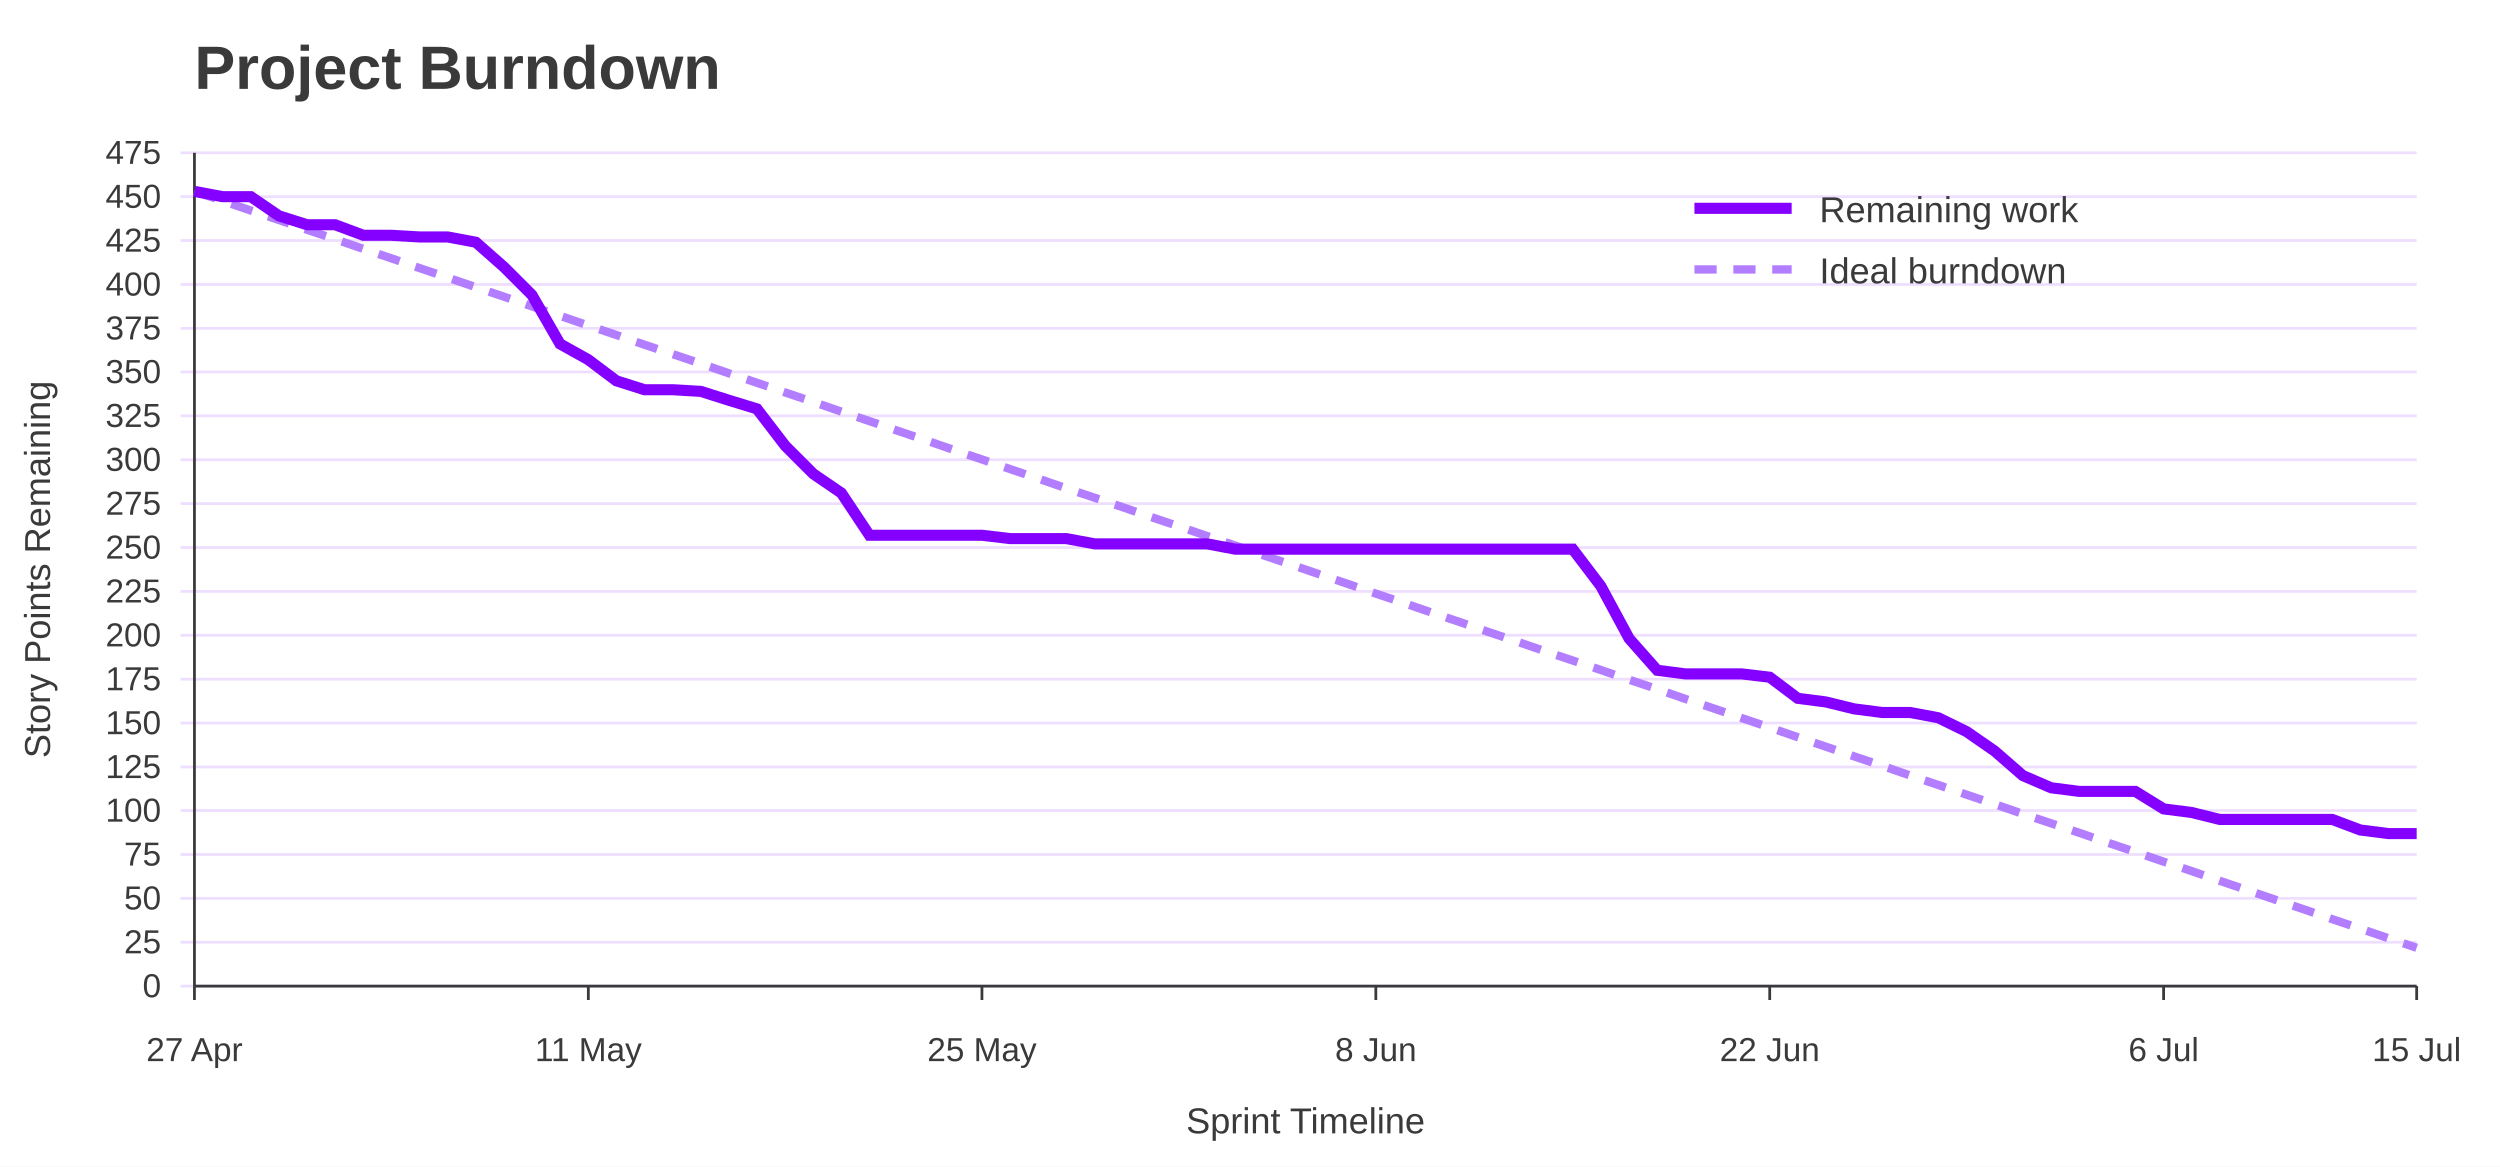
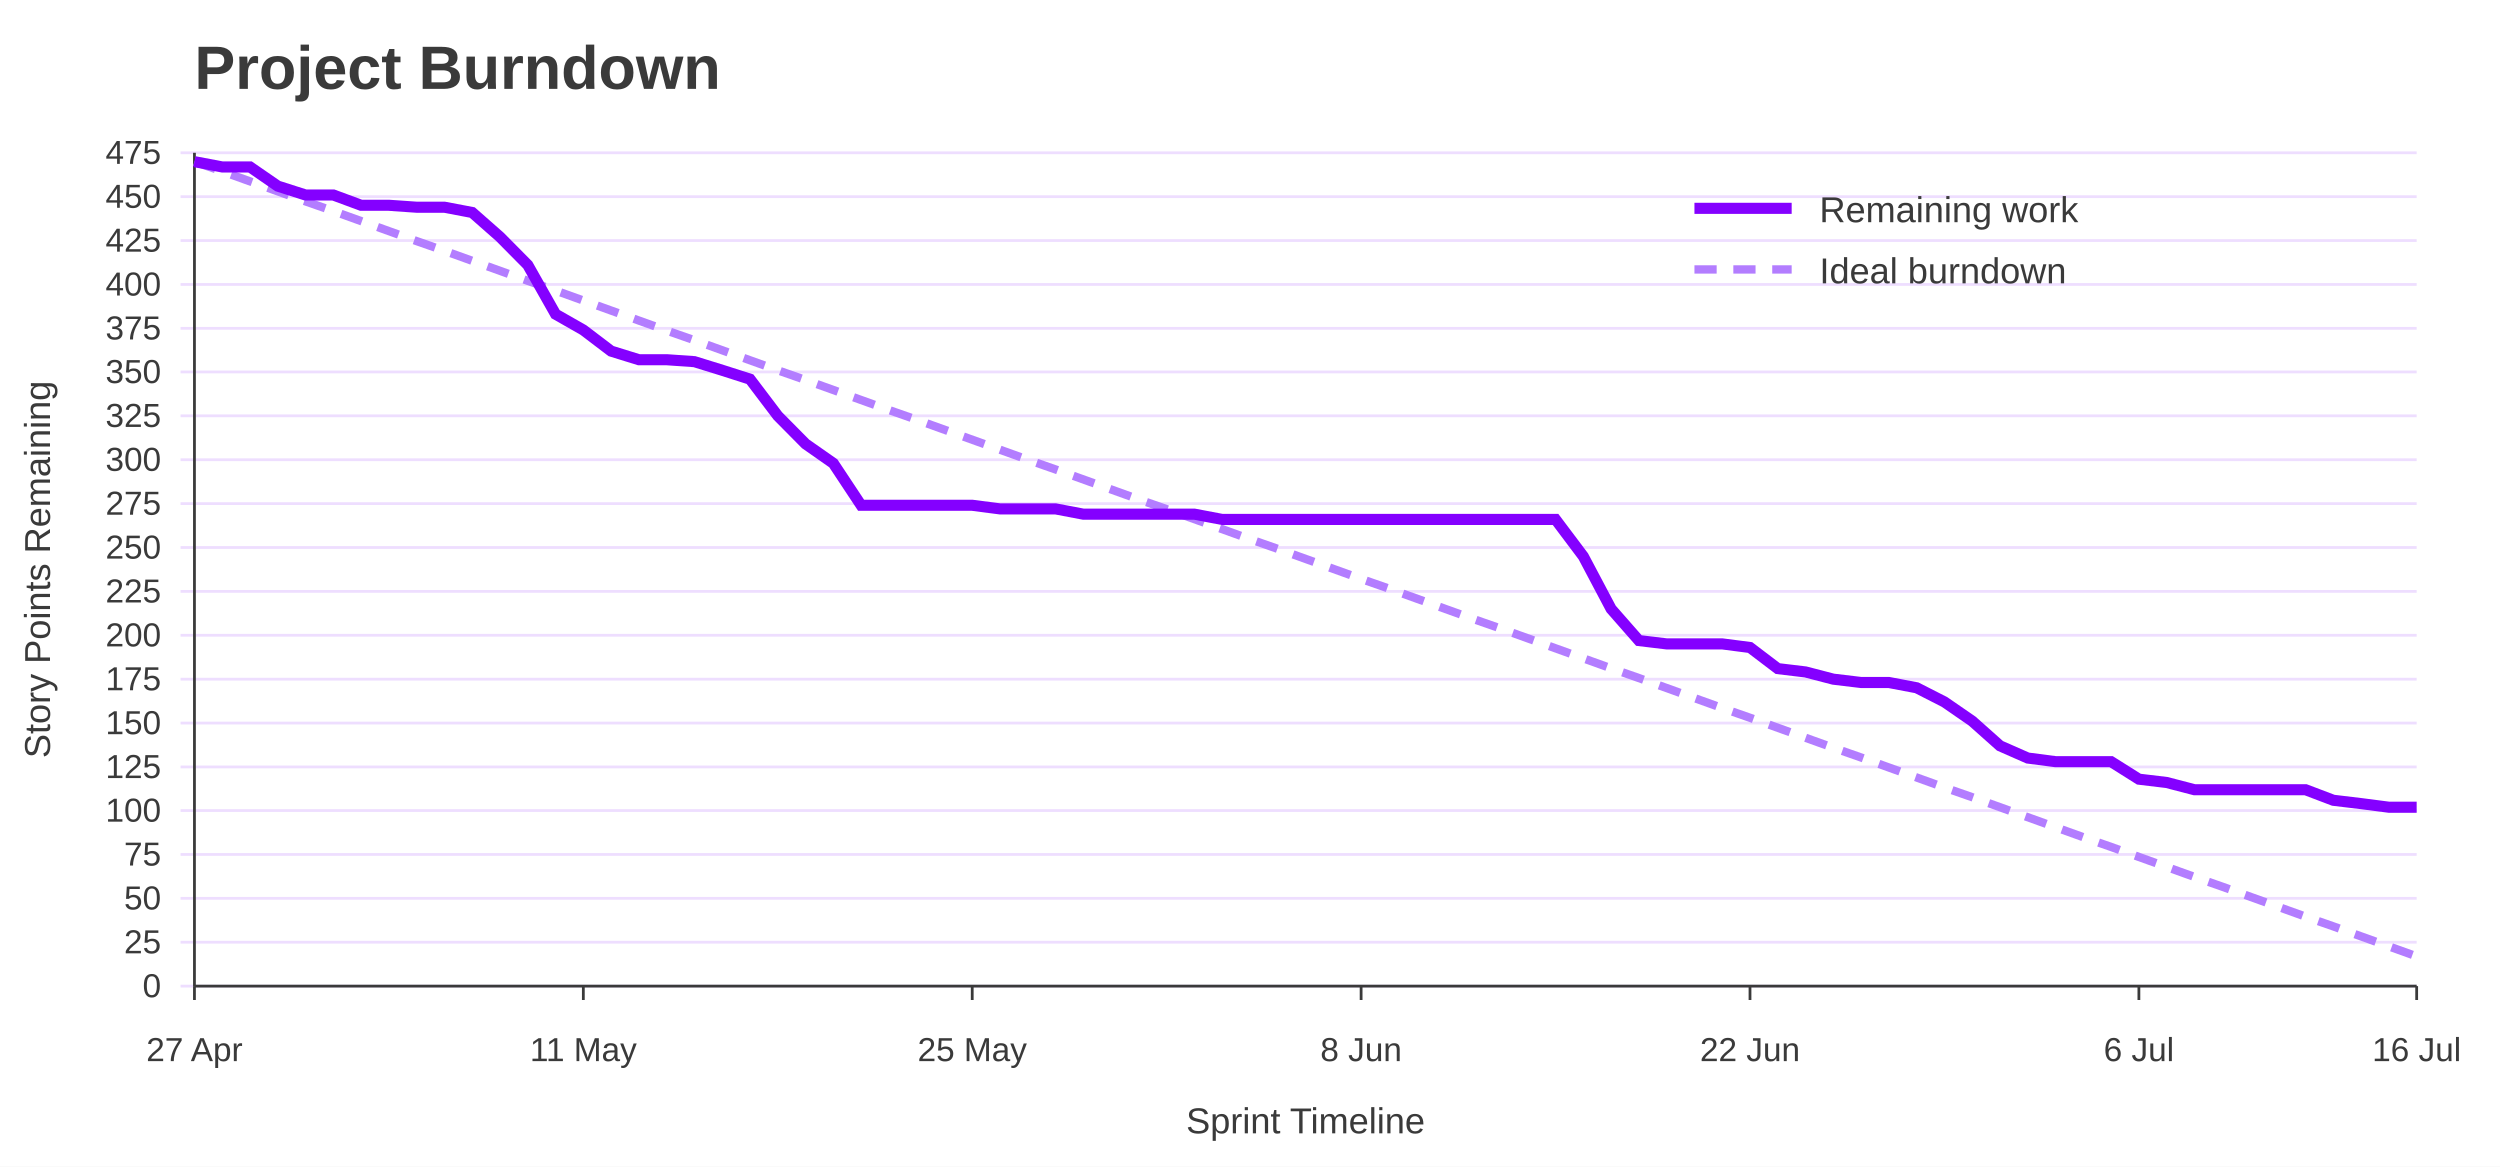
<svg xmlns="http://www.w3.org/2000/svg" width="900" height="420" viewBox="0 0 900 420" role="img" aria-labelledby="title desc">
  <rect width="100%" height="100%" fill="#ffffff" />
  <text x="70" y="32" font-family="Jost, Arial, Helvetica, sans-serif" font-size="22" font-weight="700" fill="#3A3A3A">Project Burndown</text>
  <line x1="65" y1="355.0" x2="870" y2="355.0" stroke="#EEDEFF" />
  <text x="58" y="359.0" font-family="Overpass, Arial, Helvetica, sans-serif" font-size="12" text-anchor="end" fill="#3A3A3A">0</text>
  <line x1="65" y1="339.2" x2="870" y2="339.2" stroke="#EEDEFF" />
  <text x="58" y="343.2" font-family="Overpass, Arial, Helvetica, sans-serif" font-size="12" text-anchor="end" fill="#3A3A3A">25</text>
  <line x1="65" y1="323.4" x2="870" y2="323.4" stroke="#EEDEFF" />
  <text x="58" y="327.4" font-family="Overpass, Arial, Helvetica, sans-serif" font-size="12" text-anchor="end" fill="#3A3A3A">50</text>
  <line x1="65" y1="307.6" x2="870" y2="307.6" stroke="#EEDEFF" />
  <text x="58" y="311.6" font-family="Overpass, Arial, Helvetica, sans-serif" font-size="12" text-anchor="end" fill="#3A3A3A">75</text>
  <line x1="65" y1="291.8" x2="870" y2="291.8" stroke="#EEDEFF" />
  <text x="58" y="295.8" font-family="Overpass, Arial, Helvetica, sans-serif" font-size="12" text-anchor="end" fill="#3A3A3A">100</text>
  <line x1="65" y1="276.1" x2="870" y2="276.1" stroke="#EEDEFF" />
  <text x="58" y="280.1" font-family="Overpass, Arial, Helvetica, sans-serif" font-size="12" text-anchor="end" fill="#3A3A3A">125</text>
  <line x1="65" y1="260.3" x2="870" y2="260.3" stroke="#EEDEFF" />
  <text x="58" y="264.3" font-family="Overpass, Arial, Helvetica, sans-serif" font-size="12" text-anchor="end" fill="#3A3A3A">150</text>
  <line x1="65" y1="244.5" x2="870" y2="244.5" stroke="#EEDEFF" />
  <text x="58" y="248.5" font-family="Overpass, Arial, Helvetica, sans-serif" font-size="12" text-anchor="end" fill="#3A3A3A">175</text>
  <line x1="65" y1="228.7" x2="870" y2="228.7" stroke="#EEDEFF" />
  <text x="58" y="232.7" font-family="Overpass, Arial, Helvetica, sans-serif" font-size="12" text-anchor="end" fill="#3A3A3A">200</text>
  <line x1="65" y1="212.9" x2="870" y2="212.9" stroke="#EEDEFF" />
  <text x="58" y="216.9" font-family="Overpass, Arial, Helvetica, sans-serif" font-size="12" text-anchor="end" fill="#3A3A3A">225</text>
  <line x1="65" y1="197.1" x2="870" y2="197.1" stroke="#EEDEFF" />
  <text x="58" y="201.1" font-family="Overpass, Arial, Helvetica, sans-serif" font-size="12" text-anchor="end" fill="#3A3A3A">250</text>
  <line x1="65" y1="181.3" x2="870" y2="181.3" stroke="#EEDEFF" />
  <text x="58" y="185.3" font-family="Overpass, Arial, Helvetica, sans-serif" font-size="12" text-anchor="end" fill="#3A3A3A">275</text>
  <line x1="65" y1="165.5" x2="870" y2="165.5" stroke="#EEDEFF" />
  <text x="58" y="169.5" font-family="Overpass, Arial, Helvetica, sans-serif" font-size="12" text-anchor="end" fill="#3A3A3A">300</text>
  <line x1="65" y1="149.7" x2="870" y2="149.7" stroke="#EEDEFF" />
  <text x="58" y="153.7" font-family="Overpass, Arial, Helvetica, sans-serif" font-size="12" text-anchor="end" fill="#3A3A3A">325</text>
  <line x1="65" y1="133.9" x2="870" y2="133.9" stroke="#EEDEFF" />
  <text x="58" y="137.9" font-family="Overpass, Arial, Helvetica, sans-serif" font-size="12" text-anchor="end" fill="#3A3A3A">350</text>
  <line x1="65" y1="118.2" x2="870" y2="118.2" stroke="#EEDEFF" />
  <text x="58" y="122.2" font-family="Overpass, Arial, Helvetica, sans-serif" font-size="12" text-anchor="end" fill="#3A3A3A">375</text>
  <line x1="65" y1="102.4" x2="870" y2="102.4" stroke="#EEDEFF" />
  <text x="58" y="106.4" font-family="Overpass, Arial, Helvetica, sans-serif" font-size="12" text-anchor="end" fill="#3A3A3A">400</text>
  <line x1="65" y1="86.6" x2="870" y2="86.6" stroke="#EEDEFF" />
  <text x="58" y="90.6" font-family="Overpass, Arial, Helvetica, sans-serif" font-size="12" text-anchor="end" fill="#3A3A3A">425</text>
  <line x1="65" y1="70.8" x2="870" y2="70.8" stroke="#EEDEFF" />
  <text x="58" y="74.8" font-family="Overpass, Arial, Helvetica, sans-serif" font-size="12" text-anchor="end" fill="#3A3A3A">450</text>
  <line x1="65" y1="55.0" x2="870" y2="55.0" stroke="#EEDEFF" />
  <text x="58" y="59.0" font-family="Overpass, Arial, Helvetica, sans-serif" font-size="12" text-anchor="end" fill="#3A3A3A">475</text>
  <line x1="70.0" y1="355" x2="70.0" y2="360" stroke="#3A3A3A" />
  <text x="70.0" y="382" font-family="Overpass, Arial, Helvetica, sans-serif" font-size="12" text-anchor="middle" fill="#3A3A3A">27 Apr</text>
-   <line x1="211.8" y1="355" x2="211.8" y2="360" stroke="#3A3A3A" />
-   <text x="211.8" y="382" font-family="Overpass, Arial, Helvetica, sans-serif" font-size="12" text-anchor="middle" fill="#3A3A3A">11 May</text>
-   <line x1="353.5" y1="355" x2="353.5" y2="360" stroke="#3A3A3A" />
-   <text x="353.5" y="382" font-family="Overpass, Arial, Helvetica, sans-serif" font-size="12" text-anchor="middle" fill="#3A3A3A">25 May</text>
-   <line x1="495.3" y1="355" x2="495.3" y2="360" stroke="#3A3A3A" />
-   <text x="495.3" y="382" font-family="Overpass, Arial, Helvetica, sans-serif" font-size="12" text-anchor="middle" fill="#3A3A3A">8 Jun</text>
-   <line x1="637.1" y1="355" x2="637.1" y2="360" stroke="#3A3A3A" />
-   <text x="637.1" y="382" font-family="Overpass, Arial, Helvetica, sans-serif" font-size="12" text-anchor="middle" fill="#3A3A3A">22 Jun</text>
-   <line x1="778.9" y1="355" x2="778.9" y2="360" stroke="#3A3A3A" />
-   <text x="778.9" y="382" font-family="Overpass, Arial, Helvetica, sans-serif" font-size="12" text-anchor="middle" fill="#3A3A3A">6 Jul</text>
+   <line x1="210.0" y1="355" x2="210.0" y2="360" stroke="#3A3A3A" />
+   <text x="210.0" y="382" font-family="Overpass, Arial, Helvetica, sans-serif" font-size="12" text-anchor="middle" fill="#3A3A3A">11 May</text>
+   <line x1="350.0" y1="355" x2="350.0" y2="360" stroke="#3A3A3A" />
+   <text x="350.0" y="382" font-family="Overpass, Arial, Helvetica, sans-serif" font-size="12" text-anchor="middle" fill="#3A3A3A">25 May</text>
+   <line x1="490.0" y1="355" x2="490.0" y2="360" stroke="#3A3A3A" />
+   <text x="490.0" y="382" font-family="Overpass, Arial, Helvetica, sans-serif" font-size="12" text-anchor="middle" fill="#3A3A3A">8 Jun</text>
+   <line x1="630.0" y1="355" x2="630.0" y2="360" stroke="#3A3A3A" />
+   <text x="630.0" y="382" font-family="Overpass, Arial, Helvetica, sans-serif" font-size="12" text-anchor="middle" fill="#3A3A3A">22 Jun</text>
+   <line x1="770.0" y1="355" x2="770.0" y2="360" stroke="#3A3A3A" />
+   <text x="770.0" y="382" font-family="Overpass, Arial, Helvetica, sans-serif" font-size="12" text-anchor="middle" fill="#3A3A3A">6 Jul</text>
  <line x1="870.0" y1="355" x2="870.0" y2="360" stroke="#3A3A3A" />
-   <text x="870.0" y="382" font-family="Overpass, Arial, Helvetica, sans-serif" font-size="12" text-anchor="middle" fill="#3A3A3A">15 Jul</text>
+   <text x="870.0" y="382" font-family="Overpass, Arial, Helvetica, sans-serif" font-size="12" text-anchor="middle" fill="#3A3A3A">16 Jul</text>
  <line x1="70" y1="55" x2="70" y2="355" stroke="#3A3A3A" />
  <line x1="70" y1="355" x2="870" y2="355" stroke="#3A3A3A" />
  <text x="18" y="205.0" font-family="Overpass, Arial, Helvetica, sans-serif" font-size="13" text-anchor="middle" transform="rotate(-90 18 205.0)" fill="#3A3A3A">Story Points Remaining</text>
  <text x="470.0" y="408" font-family="Overpass, Arial, Helvetica, sans-serif" font-size="13" text-anchor="middle" fill="#3A3A3A">Sprint Timeline</text>
-   <polyline points="70.0,68.9 80.1,72.3 90.3,75.8 100.4,79.2 110.5,82.7 120.6,86.1 130.8,89.6 140.9,93.0 151.0,96.5 161.1,99.9 171.3,103.4 181.4,106.8 191.5,110.3 201.6,113.7 211.8,117.2 221.9,120.6 232.0,124.1 242.2,127.5 252.3,130.9 262.4,134.4 272.5,137.8 282.7,141.3 292.8,144.7 302.9,148.2 313.0,151.6 323.2,155.1 333.3,158.5 343.4,162.0 353.5,165.4 363.7,168.9 373.8,172.3 383.9,175.8 394.1,179.2 404.2,182.6 414.3,186.1 424.4,189.5 434.6,193.0 444.7,196.4 454.8,199.9 464.9,203.3 475.1,206.8 485.2,210.2 495.3,213.7 505.4,217.1 515.6,220.6 525.7,224.0 535.8,227.5 545.9,230.9 556.1,234.4 566.2,237.8 576.3,241.2 586.5,244.7 596.6,248.1 606.7,251.6 616.8,255.0 627.0,258.5 637.1,261.9 647.2,265.4 657.3,268.8 667.5,272.3 677.6,275.7 687.7,279.2 697.8,282.6 708.0,286.1 718.1,289.5 728.2,293.0 738.4,296.4 748.5,299.8 758.6,303.3 768.7,306.7 778.9,310.2 789.0,313.6 799.1,317.1 809.2,320.5 819.4,324.0 829.5,327.4 839.6,330.9 849.7,334.3 859.9,337.8 870.0,341.2" fill="none" stroke="#B37DFF" stroke-width="3" stroke-dasharray="8 6" />
-   <polyline points="70.0,68.9 80.1,70.8 90.3,70.8 100.4,77.7 110.5,80.9 120.6,80.9 130.8,84.7 140.9,84.7 151.0,85.3 161.1,85.3 171.3,87.2 181.4,96.1 191.5,106.2 201.6,123.8 211.8,129.5 221.9,137.1 232.0,140.3 242.2,140.3 252.3,140.9 262.4,144.1 272.5,147.2 282.7,160.5 292.8,170.6 302.9,177.5 313.0,192.7 323.2,192.7 333.3,192.7 343.4,192.7 353.5,192.7 363.7,193.9 373.8,193.9 383.9,193.9 394.1,195.8 404.2,195.8 414.3,195.8 424.4,195.8 434.6,195.8 444.7,197.7 454.8,197.7 464.9,197.7 475.1,197.7 485.2,197.7 495.3,197.7 505.4,197.7 515.6,197.7 525.7,197.7 535.8,197.7 545.9,197.7 556.1,197.7 566.2,197.7 576.3,211.0 586.5,229.9 596.6,241.3 606.7,242.6 616.8,242.6 627.0,242.6 637.1,243.8 647.2,251.4 657.3,252.7 667.5,255.2 677.6,256.5 687.7,256.5 697.8,258.4 708.0,263.4 718.1,270.4 728.2,279.2 738.4,283.6 748.5,284.9 758.6,284.9 768.7,284.9 778.9,291.2 789.0,292.5 799.1,295.0 809.2,295.0 819.4,295.0 829.5,295.0 839.6,295.0 849.7,298.8 859.9,300.1 870.0,300.1" fill="none" stroke="#8400FF" stroke-width="4" />
+   <polyline points="70.0,58.2 80.0,61.7 90.0,65.3 100.0,68.9 110.0,72.5 120.0,76.0 130.0,79.6 140.0,83.2 150.0,86.8 160.0,90.3 170.0,93.9 180.0,97.5 190.0,101.1 200.0,104.6 210.0,108.2 220.0,111.8 230.0,115.4 240.0,119.0 250.0,122.5 260.0,126.1 270.0,129.7 280.0,133.3 290.0,136.8 300.0,140.4 310.0,144.0 320.0,147.6 330.0,151.1 340.0,154.7 350.0,158.3 360.0,161.9 370.0,165.5 380.0,169.0 390.0,172.6 400.0,176.2 410.0,179.8 420.0,183.3 430.0,186.9 440.0,190.5 450.0,194.1 460.0,197.6 470.0,201.2 480.0,204.8 490.0,208.4 500.0,211.9 510.0,215.5 520.0,219.1 530.0,222.7 540.0,226.2 550.0,229.8 560.0,233.4 570.0,237.0 580.0,240.6 590.0,244.1 600.0,247.7 610.0,251.3 620.0,254.9 630.0,258.4 640.0,262.0 650.0,265.6 660.0,269.2 670.0,272.7 680.0,276.3 690.0,279.9 700.0,283.5 710.0,287.0 720.0,290.6 730.0,294.2 740.0,297.8 750.0,301.4 760.0,304.9 770.0,308.5 780.0,312.1 790.0,315.7 800.0,319.2 810.0,322.8 820.0,326.4 830.0,330.0 840.0,333.5 850.0,337.1 860.0,340.7 870.0,344.3" fill="none" stroke="#B37DFF" stroke-width="3" stroke-dasharray="8 6" />
+   <polyline points="70.0,58.2 80.0,60.1 90.0,60.1 100.0,67.0 110.0,70.2 120.0,70.2 130.0,73.9 140.0,73.9 150.0,74.6 160.0,74.6 170.0,76.5 180.0,85.3 190.0,95.4 200.0,113.1 210.0,118.8 220.0,126.4 230.0,129.5 240.0,129.5 250.0,130.2 260.0,133.3 270.0,136.5 280.0,149.7 290.0,159.8 300.0,166.8 310.0,181.9 320.0,181.9 330.0,181.9 340.0,181.9 350.0,181.9 360.0,183.2 370.0,183.2 380.0,183.2 390.0,185.1 400.0,185.1 410.0,185.1 420.0,185.1 430.0,185.1 440.0,187.0 450.0,187.0 460.0,187.0 470.0,187.0 480.0,187.0 490.0,187.0 500.0,187.0 510.0,187.0 520.0,187.0 530.0,187.0 540.0,187.0 550.0,187.0 560.0,187.0 570.0,200.3 580.0,219.2 590.0,230.6 600.0,231.8 610.0,231.8 620.0,231.8 630.0,233.1 640.0,240.7 650.0,241.9 660.0,244.5 670.0,245.7 680.0,245.7 690.0,247.6 700.0,252.7 710.0,259.6 720.0,268.5 730.0,272.9 740.0,274.2 750.0,274.2 760.0,274.2 770.0,280.5 780.0,281.7 790.0,284.3 800.0,284.3 810.0,284.3 820.0,284.3 830.0,284.3 840.0,288.1 850.0,289.3 860.0,290.6 870.0,290.6" fill="none" stroke="#8400FF" stroke-width="4" />
  <line x1="610" y1="75" x2="645" y2="75" stroke="#8400FF" stroke-width="4" />
  <text x="655" y="80" font-family="Overpass, Arial, Helvetica, sans-serif" font-size="13" fill="#3A3A3A">Remaining work</text>
  <line x1="610" y1="97" x2="645" y2="97" stroke="#B37DFF" stroke-width="3" stroke-dasharray="8 6" />
  <text x="655" y="102" font-family="Overpass, Arial, Helvetica, sans-serif" font-size="13" fill="#3A3A3A">Ideal burndown</text>
</svg>
